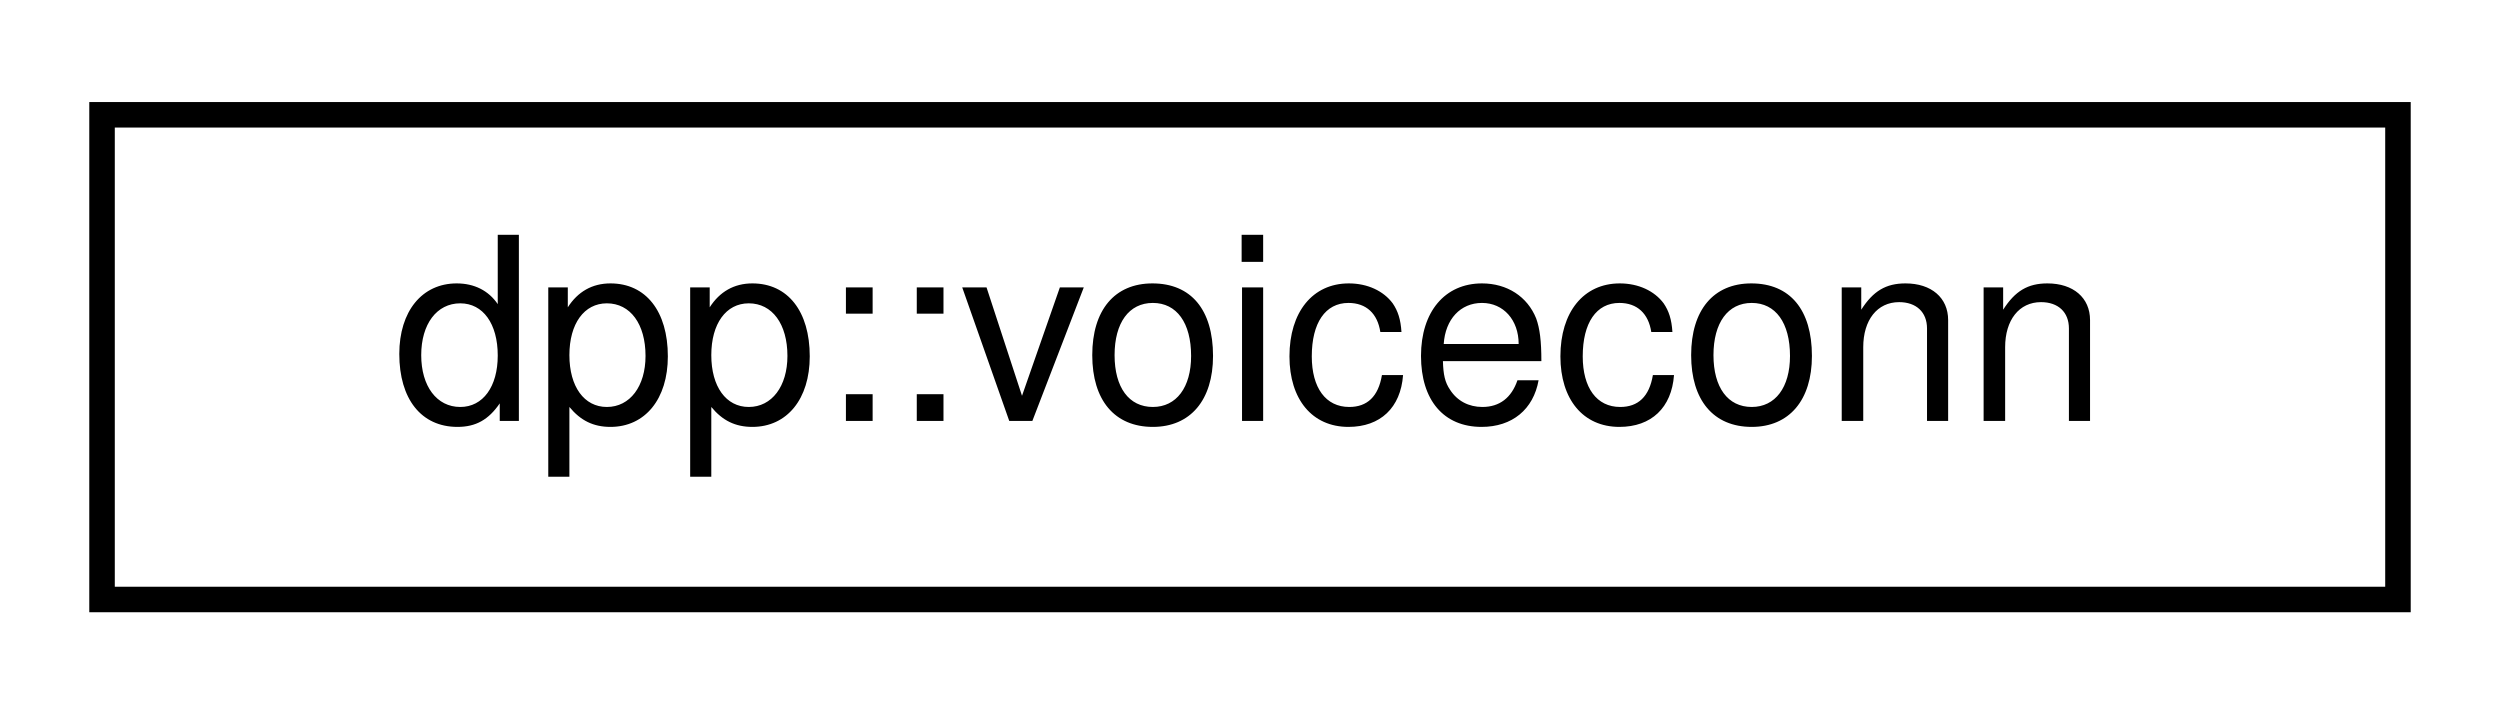
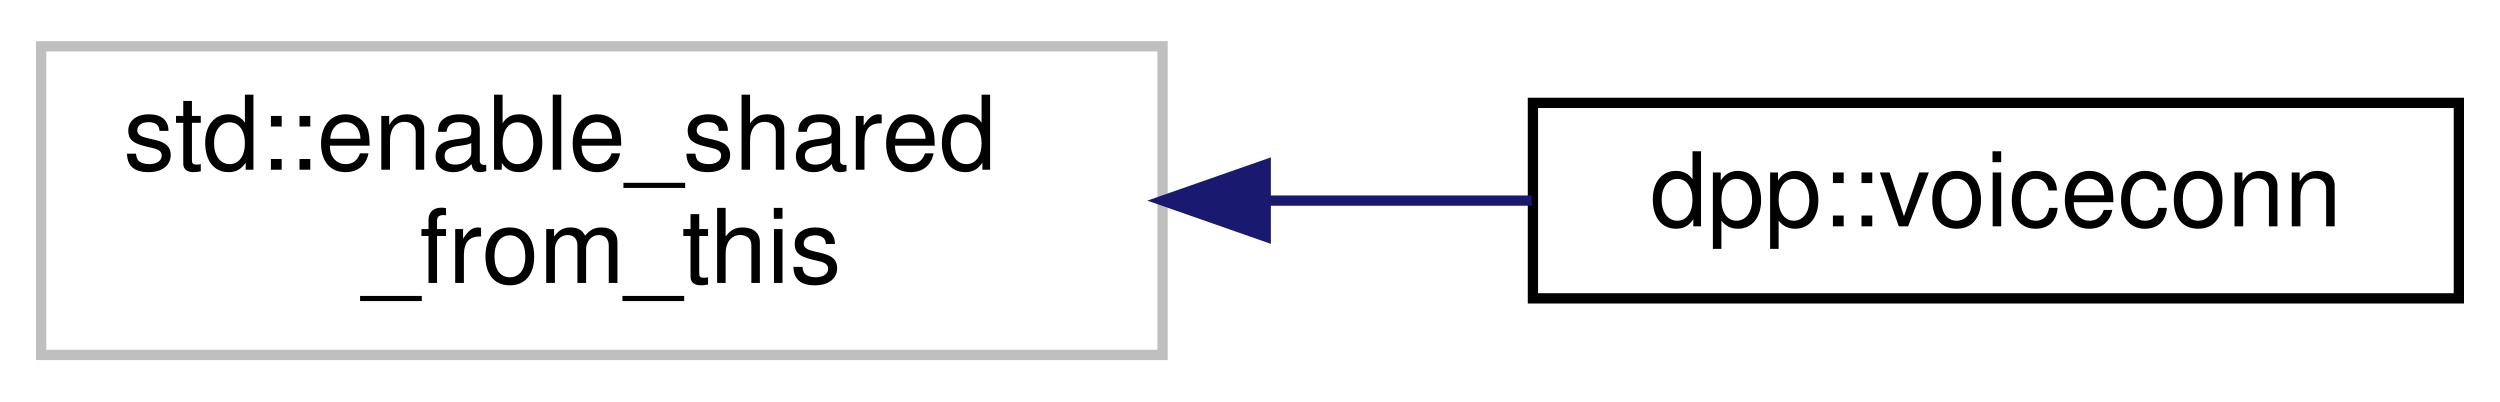
- <svg xmlns="http://www.w3.org/2000/svg" xmlns:xlink="http://www.w3.org/1999/xlink" width="98pt" height="28pt" viewBox="0.00 0.00 98.00 28.00">
-   <g id="graph0" class="graph" transform="scale(1 1) rotate(0) translate(4 24)">
+ <svg xmlns="http://www.w3.org/2000/svg" xmlns:xlink="http://www.w3.org/1999/xlink" width="243pt" height="39pt" viewBox="0.00 0.00 243.00 39.00">
+   <g id="graph0" class="graph" transform="scale(1 1) rotate(0) translate(4 35)">
    <g id="node1" class="node">
      <g id="a_node1">
-         <a xlink:href="classdpp_1_1voiceconn.html" target="_top" xlink:title="Represents a connection to a voice channel. A client can only connect to one voice channel per guild ...">
-           <polygon fill="none" stroke="black" points="0,-0.5 0,-19.5 90,-19.5 90,-0.5 0,-0.5" />
-           <text text-anchor="middle" x="45" y="-7.5" font-family="Helvetica,sans-Serif" font-size="10.00">dpp::voiceconn</text>
+         <a xlink:title=" ">
+           <polygon fill="none" stroke="#bfbfbf" points="0,-0.5 0,-30.5 109,-30.5 109,-0.5 0,-0.5" />
+           <text text-anchor="start" x="8" y="-18.5" font-family="Helvetica,sans-Serif" font-size="10.00">std::enable_shared</text>
+           <text text-anchor="middle" x="54.5" y="-7.5" font-family="Helvetica,sans-Serif" font-size="10.00">_from_this</text>
        </a>
      </g>
    </g>
+     <g id="node2" class="node">
+       <g id="a_node2">
+         <a xlink:href="classdpp_1_1voiceconn.html" target="_top" xlink:title="Represents a connection to a voice channel. A client can only connect to one voice channel per guild ...">
+           <polygon fill="none" stroke="black" points="145,-6 145,-25 235,-25 235,-6 145,-6" />
+           <text text-anchor="middle" x="190" y="-13" font-family="Helvetica,sans-Serif" font-size="10.00">dpp::voiceconn</text>
+         </a>
+       </g>
+     </g>
+     <g id="edge1" class="edge">
+       <path fill="none" stroke="midnightblue" d="M119.17,-15.5C127.87,-15.5 136.63,-15.5 144.88,-15.5" />
+       <polygon fill="midnightblue" stroke="midnightblue" points="119.03,-12 109.03,-15.5 119.03,-19 119.03,-12" />
+     </g>
  </g>
</svg>
